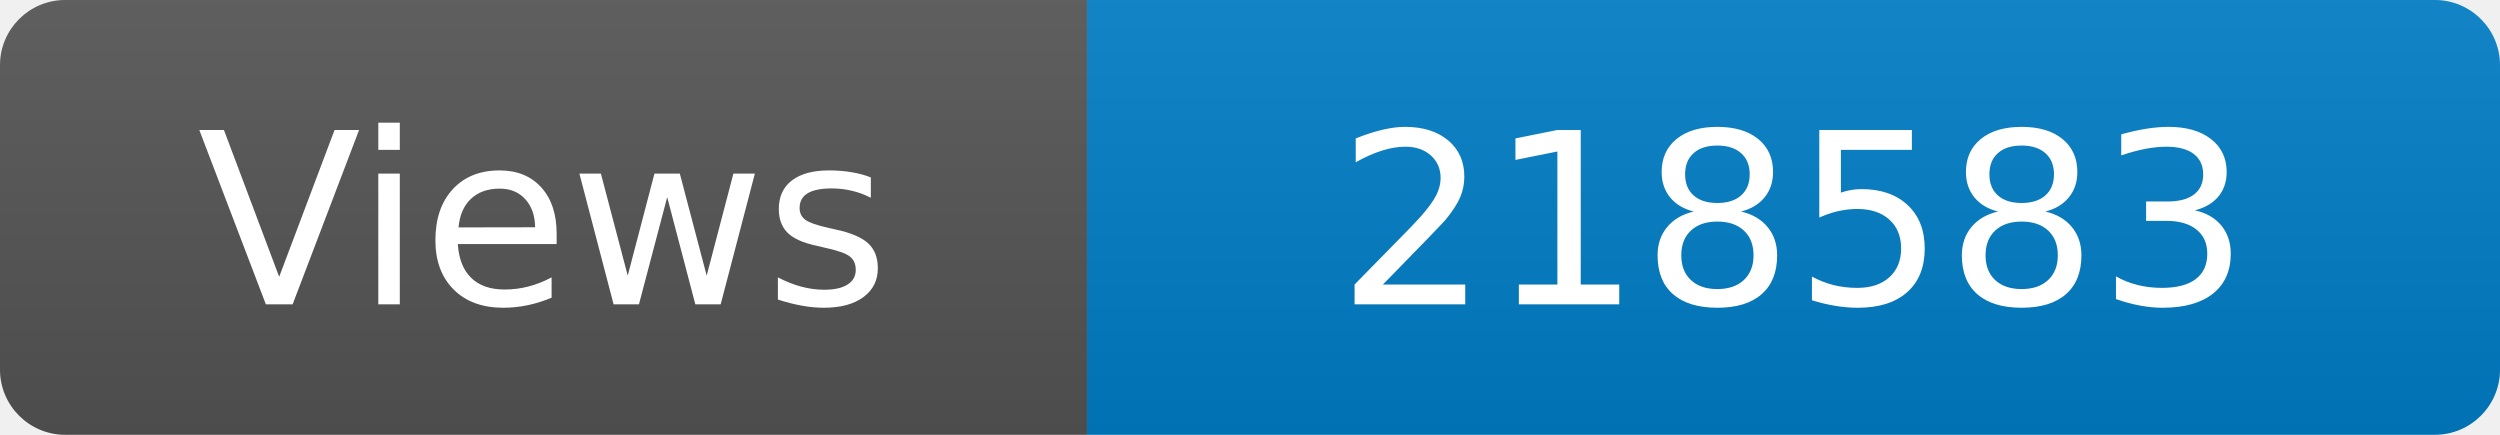
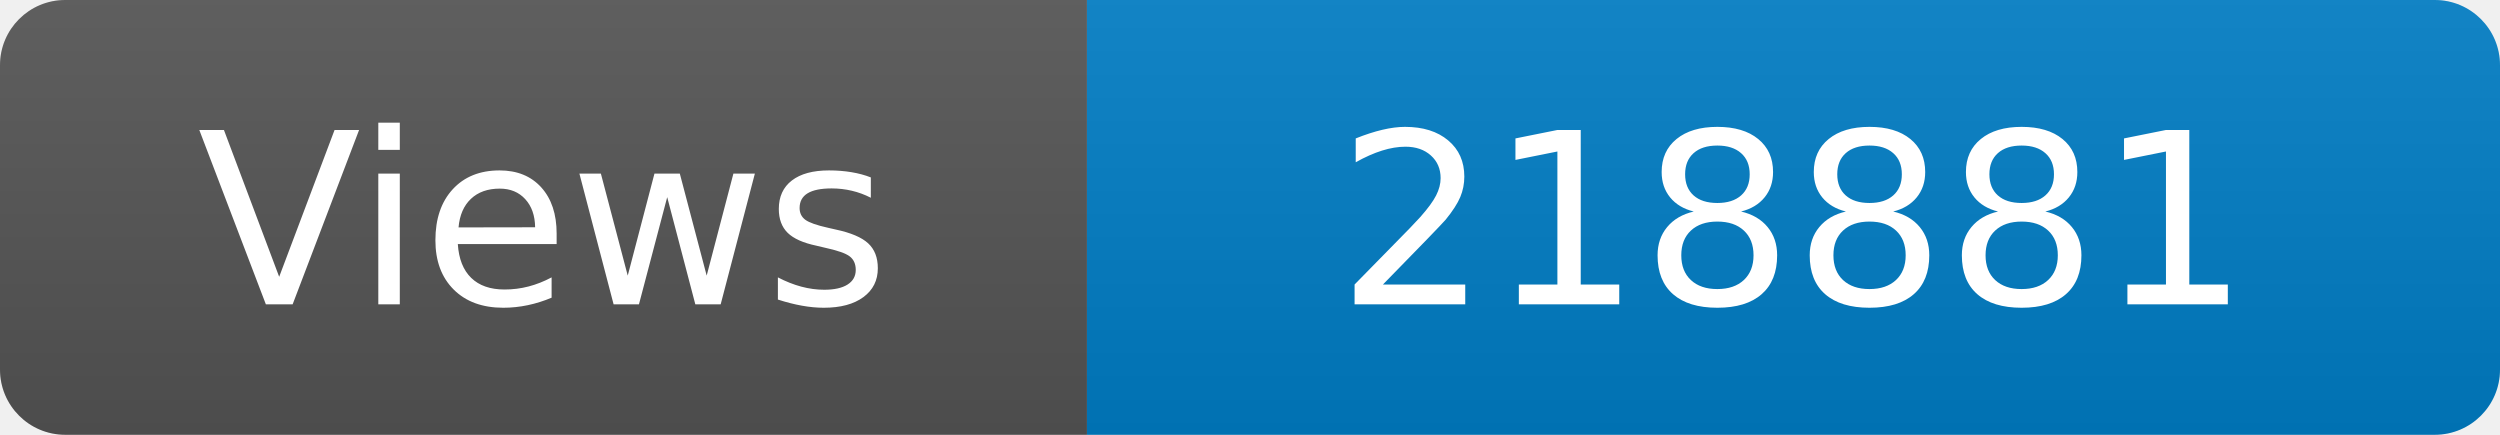
<svg xmlns="http://www.w3.org/2000/svg" width="115" height="20" role="img" aria-label="Maintained?: yes">
  <linearGradient id="s" x2="0" y2="100%">
    <stop offset="0" stop-color="#bbb" stop-opacity=".1" />
    <stop offset="1" stop-opacity=".1" />
  </linearGradient>
  <clipPath id="r">
    <rect width="115" height="20" rx="3" fill="#fff" />
  </clipPath>
  <g clip-path="url(#r)">
    <rect width="50" height="20" fill="#555" />
    <rect x="50" width="160" height="20" fill="#007ec6" />
    <rect width="115" height="20" fill="url(#s)" />
  </g>
  <g fill="#fff" text-anchor="middle" font-family="Verdana,Geneva,DejaVu Sans,sans-serif" font-size="110">
    <text x="250" y="140" transform="scale(.1)" fill="#fff">Views</text>
-     <text x="825" y="140" transform="scale(.1)" fill="#fff">218583</text>
+     <text x="825" y="140" transform="scale(.1)" fill="#fff">218881</text>
  </g>
</svg>
